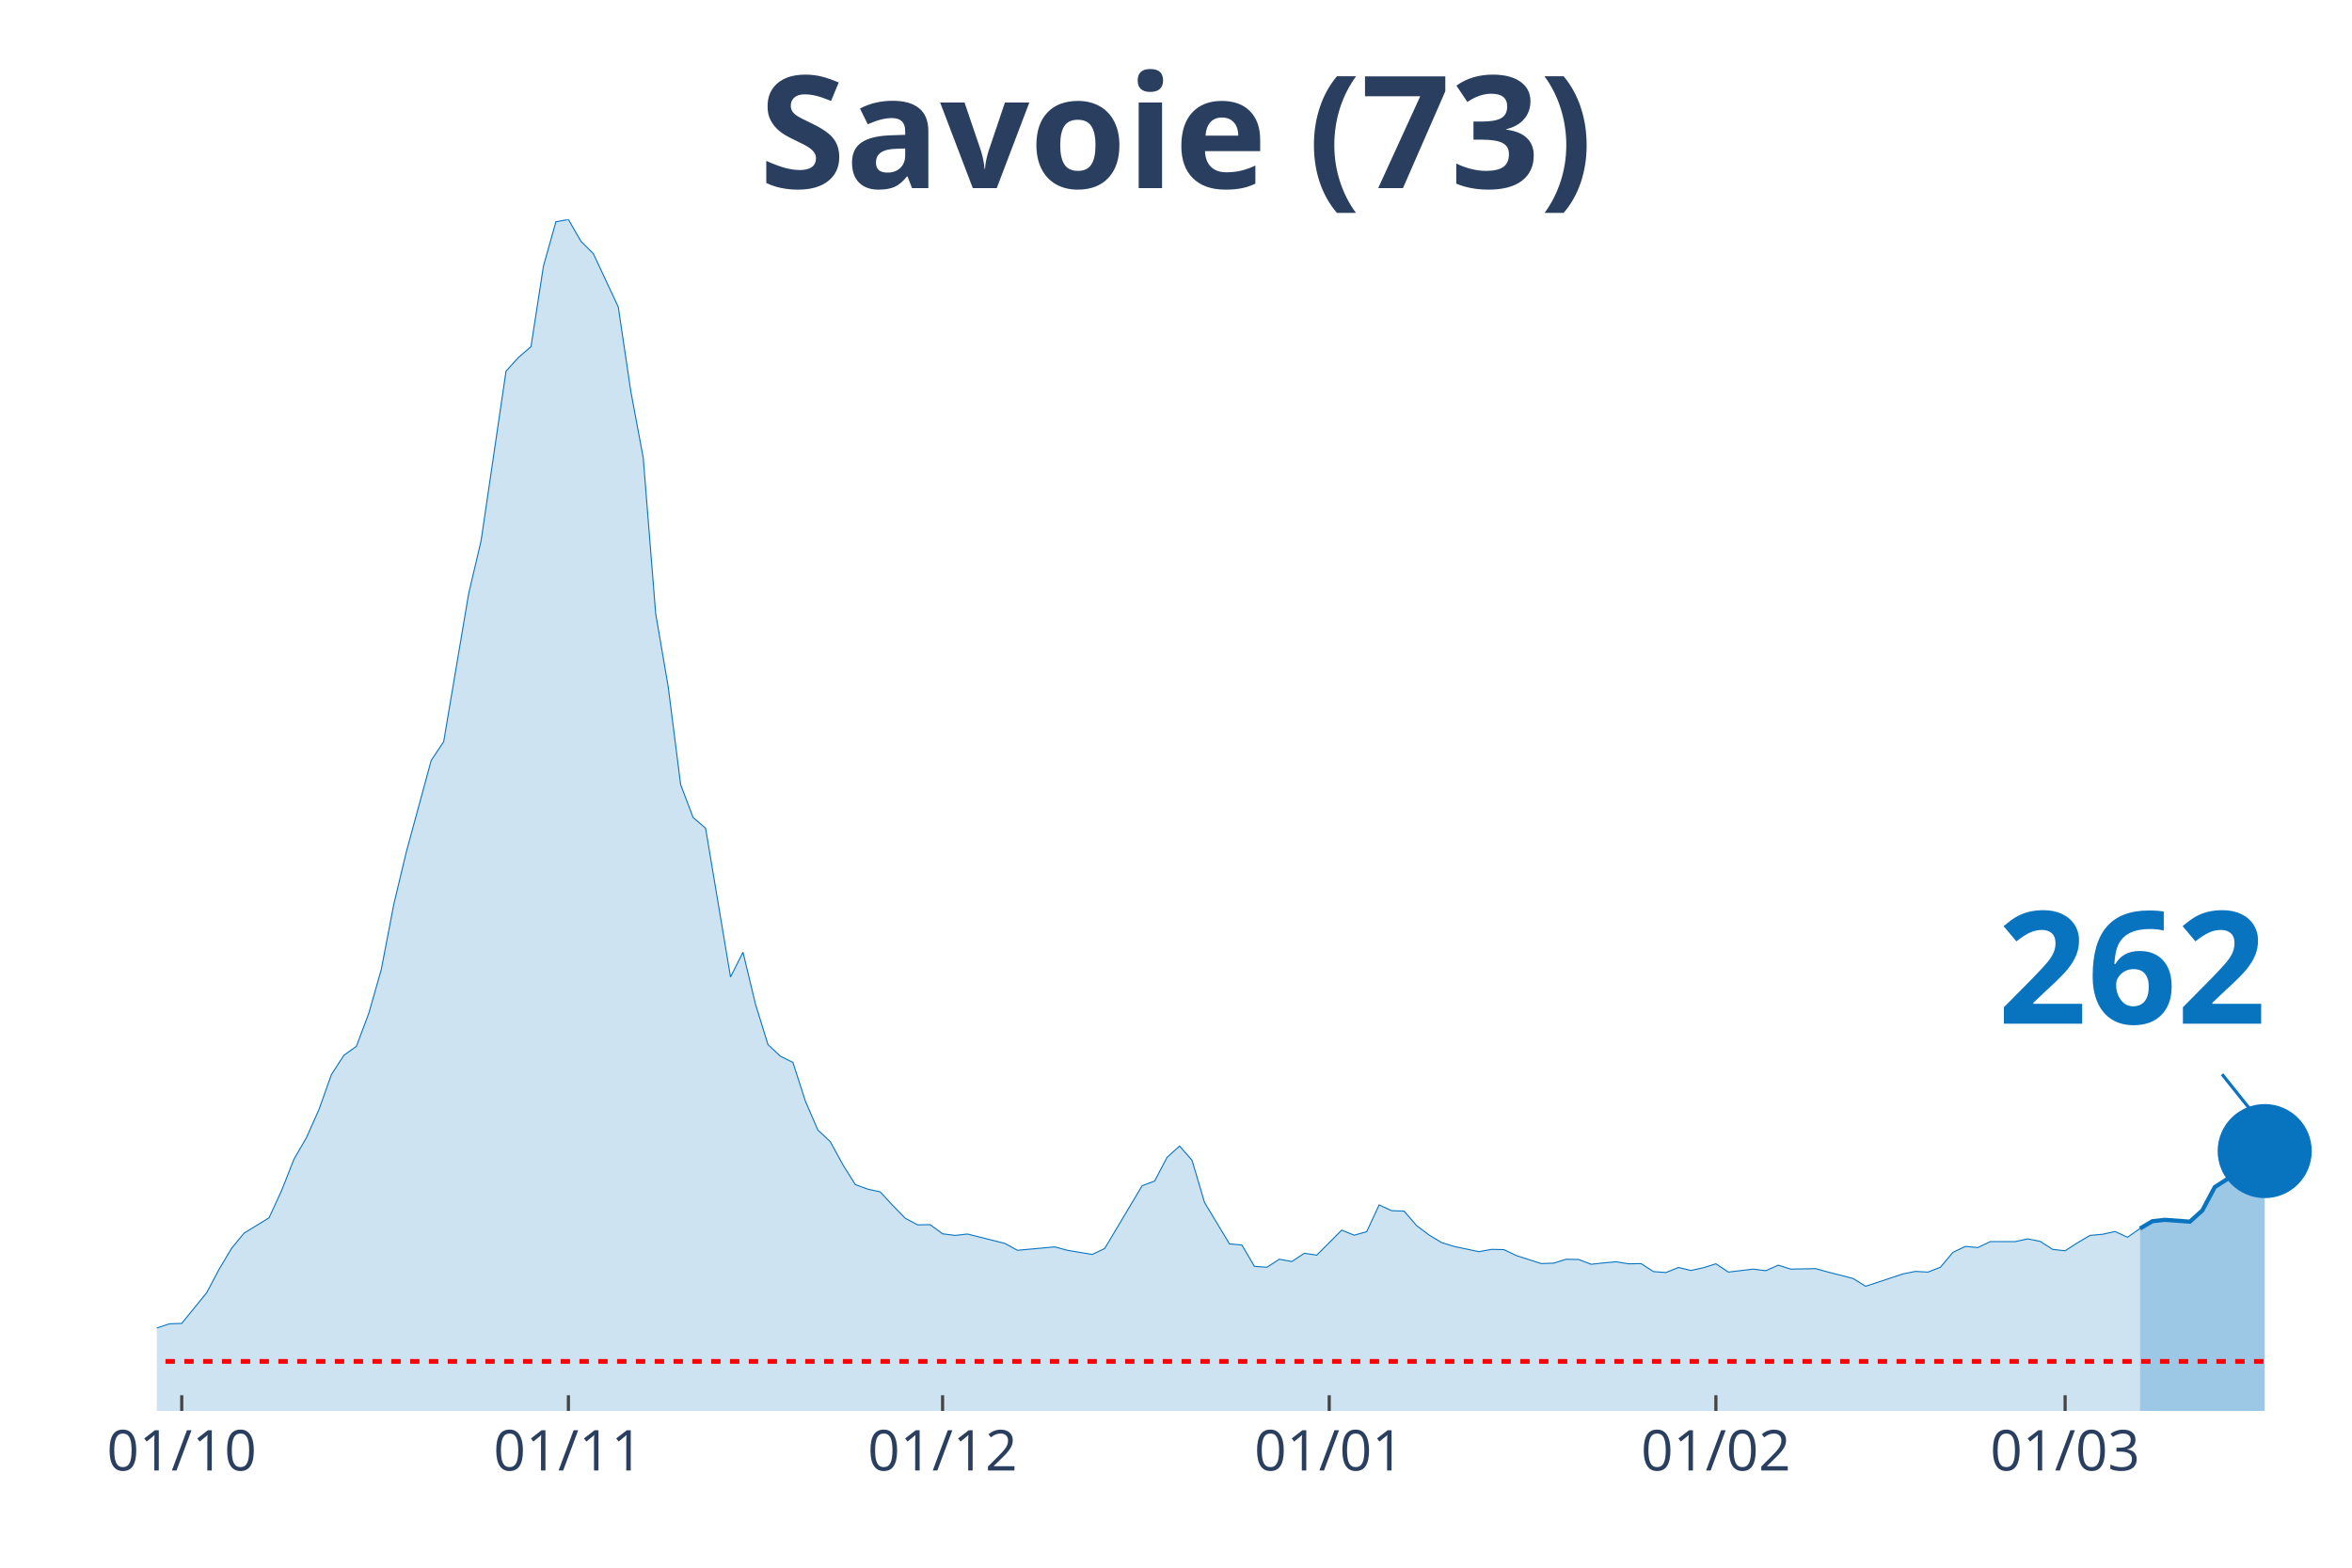
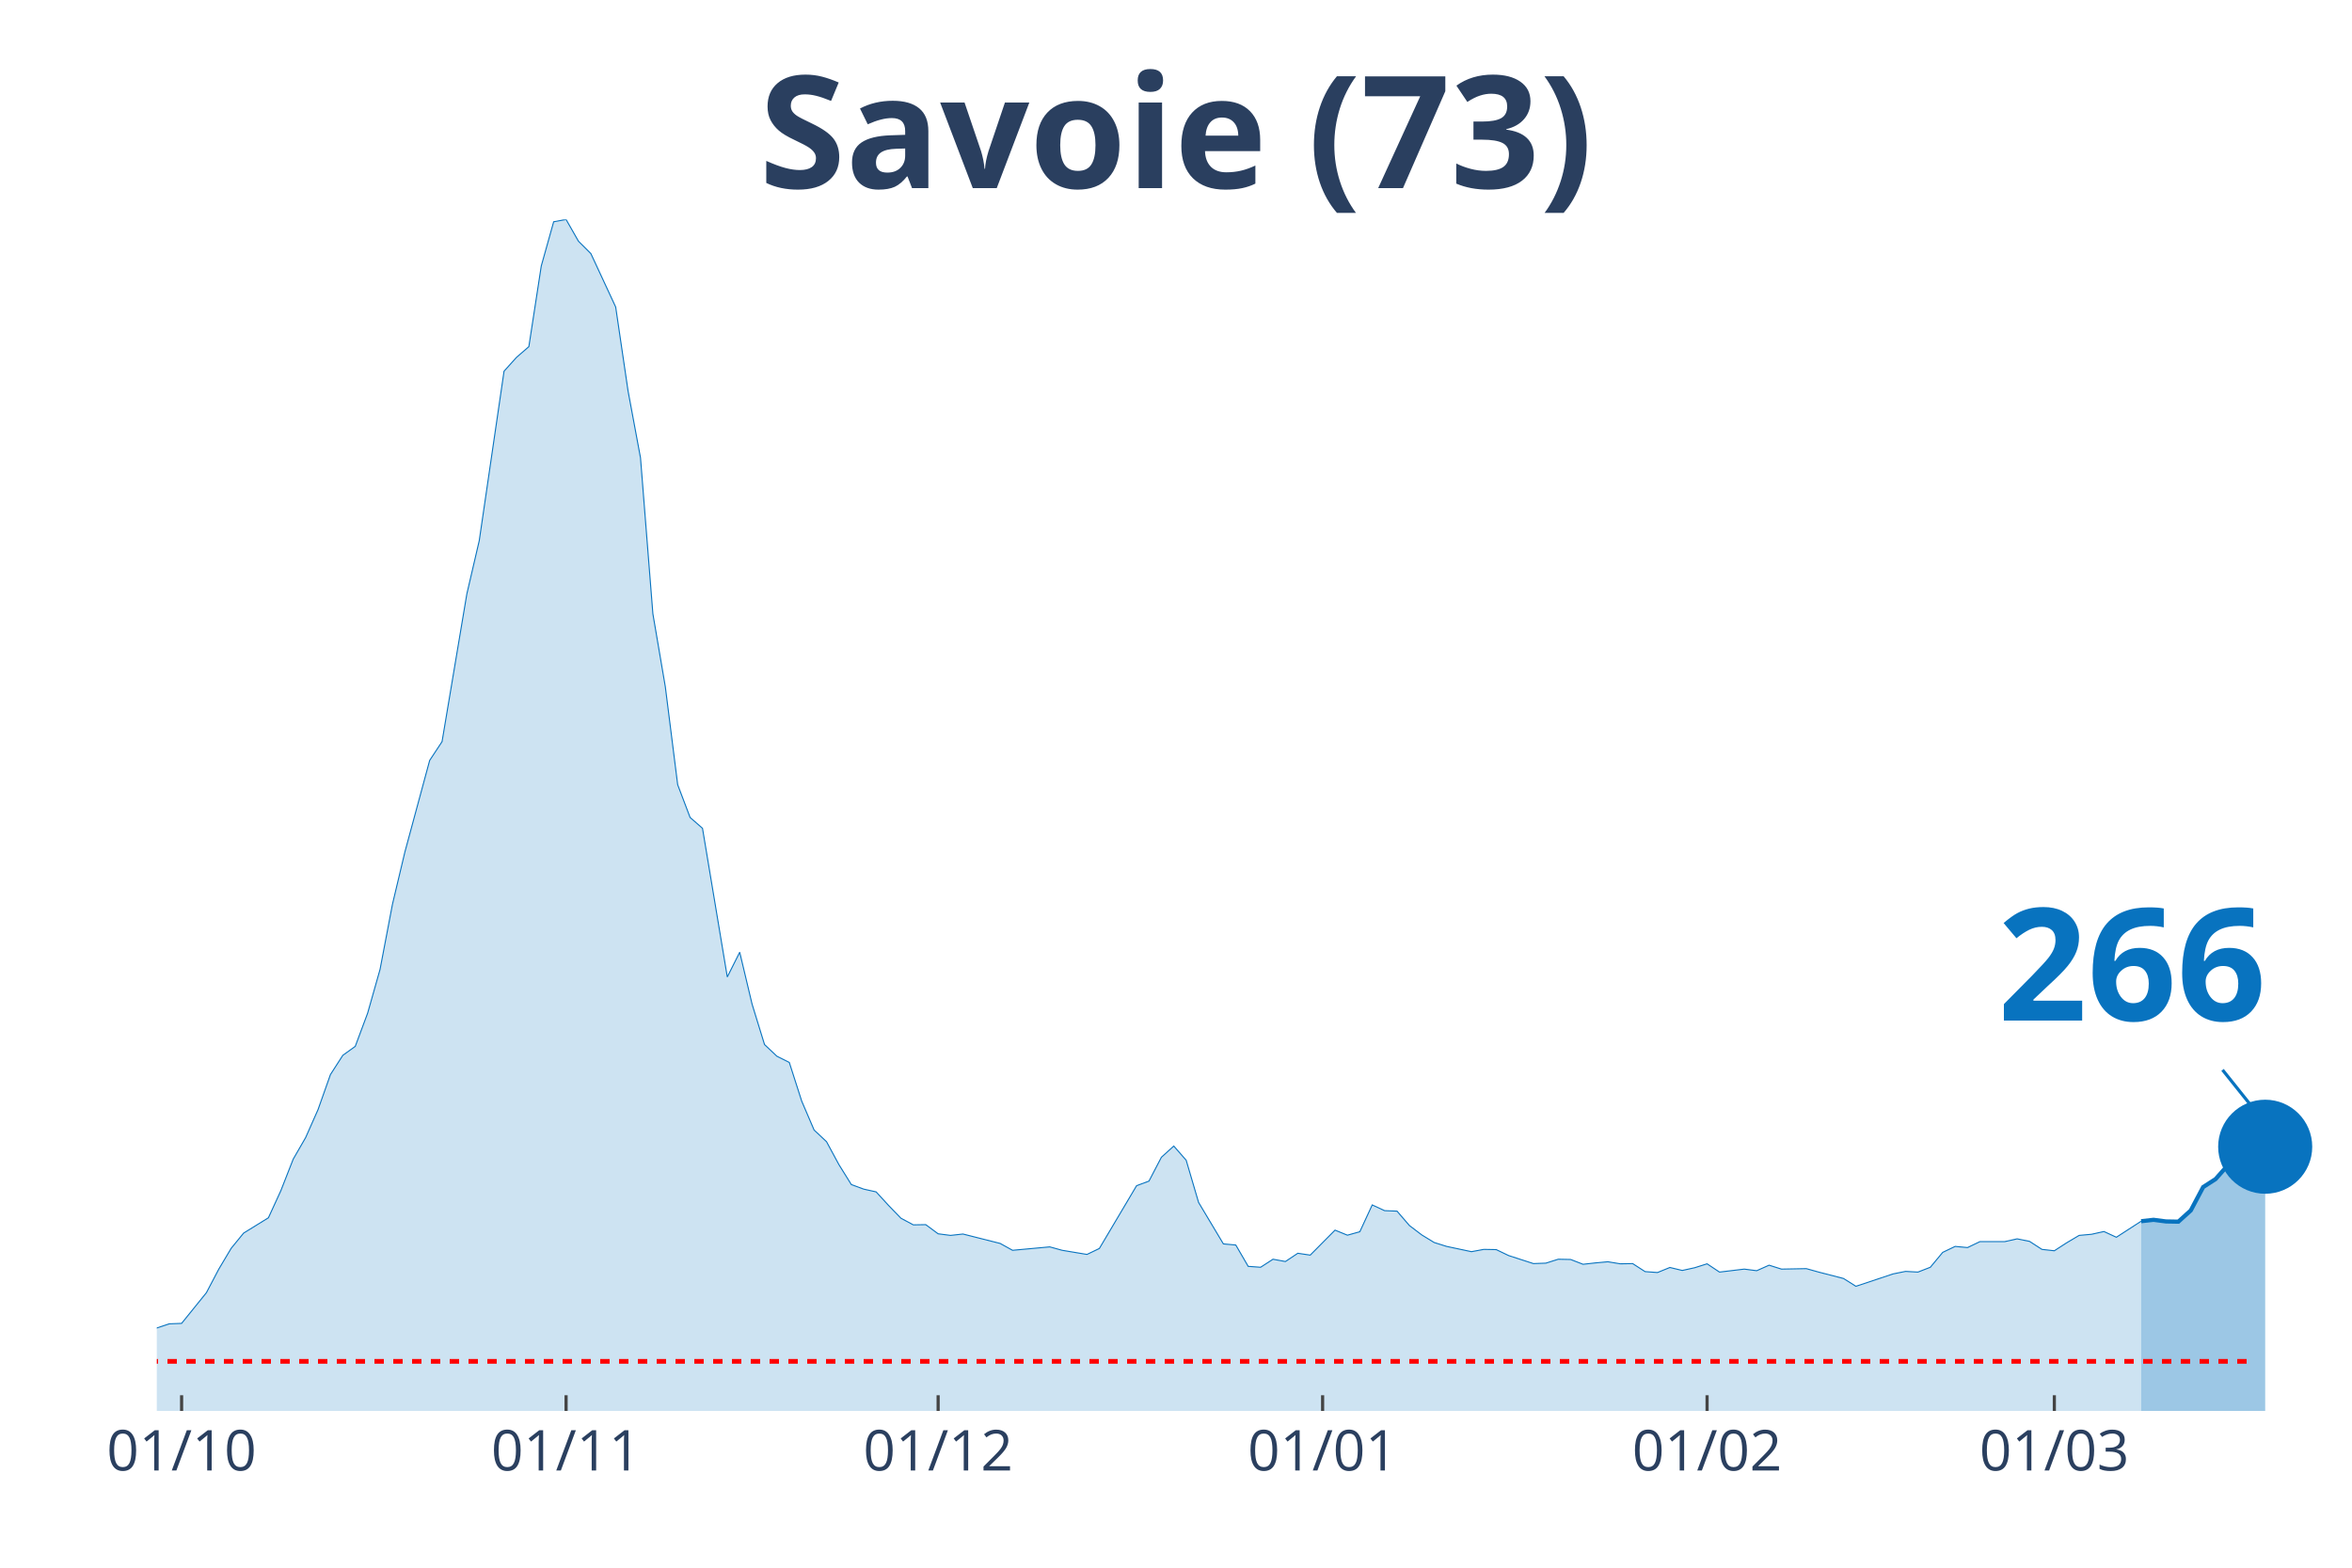
<svg xmlns="http://www.w3.org/2000/svg" class="main-svg" width="1125" height="750" style="" viewBox="0 0 750 500">
  <rect x="0" y="0" width="750" height="500" style="fill: rgb(0, 0, 0); fill-opacity: 0;" />
-   <defs id="defs-e7c712">
+   <defs id="defs-00a152">
    <g class="clips">
-       <clipPath id="clipe7c712xyplot" class="plotclip">
+       <clipPath id="clip00a152xyplot" class="plotclip">
        <rect width="700" height="380" />
      </clipPath>
-       <clipPath class="axesclip" id="clipe7c712x">
+       <clipPath class="axesclip" id="clip00a152x">
        <rect x="50" y="0" width="700" height="500" />
      </clipPath>
-       <clipPath class="axesclip" id="clipe7c712y">
+       <clipPath class="axesclip" id="clip00a152y">
        <rect x="0" y="70" width="750" height="380" />
      </clipPath>
-       <clipPath class="axesclip" id="clipe7c712xy">
+       <clipPath class="axesclip" id="clip00a152xy">
        <rect x="50" y="70" width="700" height="380" />
      </clipPath>
    </g>
    <g class="gradients" />
  </defs>
  <g class="bglayer">
    <rect class="bg" x="50" y="70" width="700" height="380" style="fill: rgb(0, 0, 0); fill-opacity: 0; stroke-width: 0;" />
  </g>
  <g class="layer-below">
    <g class="imagelayer" />
    <g class="shapelayer" />
  </g>
  <g class="cartesianlayer">
    <g class="subplot xy">
      <g class="layer-subplot">
        <g class="shapelayer" />
        <g class="imagelayer" />
      </g>
      <g class="gridlayer">
        <g class="x">
-           <path class="xgrid crisp" transform="translate(57.95,0)" d="M0,70v380" style="stroke: rgb(255, 255, 255); stroke-opacity: 1; stroke-width: 1px;" />
-           <path class="xgrid crisp" transform="translate(181.25,0)" d="M0,70v380" style="stroke: rgb(255, 255, 255); stroke-opacity: 1; stroke-width: 1px;" />
-           <path class="xgrid crisp" transform="translate(300.57,0)" d="M0,70v380" style="stroke: rgb(255, 255, 255); stroke-opacity: 1; stroke-width: 1px;" />
-           <path class="xgrid crisp" transform="translate(423.86,0)" d="M0,70v380" style="stroke: rgb(255, 255, 255); stroke-opacity: 1; stroke-width: 1px;" />
-           <path class="xgrid crisp" transform="translate(547.16,0)" d="M0,70v380" style="stroke: rgb(255, 255, 255); stroke-opacity: 1; stroke-width: 1px;" />
-           <path class="xgrid crisp" transform="translate(658.52,0)" d="M0,70v380" style="stroke: rgb(255, 255, 255); stroke-opacity: 1; stroke-width: 1px;" />
+           <path class="xgrid crisp" transform="translate(57.91,0)" d="M0,70v380" style="stroke: rgb(255, 255, 255); stroke-opacity: 1; stroke-width: 1px;" />
+           <path class="xgrid crisp" transform="translate(180.51,0)" d="M0,70v380" style="stroke: rgb(255, 255, 255); stroke-opacity: 1; stroke-width: 1px;" />
+           <path class="xgrid crisp" transform="translate(299.15,0)" d="M0,70v380" style="stroke: rgb(255, 255, 255); stroke-opacity: 1; stroke-width: 1px;" />
+           <path class="xgrid crisp" transform="translate(421.75,0)" d="M0,70v380" style="stroke: rgb(255, 255, 255); stroke-opacity: 1; stroke-width: 1px;" />
+           <path class="xgrid crisp" transform="translate(544.35,0)" d="M0,70v380" style="stroke: rgb(255, 255, 255); stroke-opacity: 1; stroke-width: 1px;" />
+           <path class="xgrid crisp" transform="translate(655.08,0)" d="M0,70v380" style="stroke: rgb(255, 255, 255); stroke-opacity: 1; stroke-width: 1px;" />
        </g>
        <g class="y" />
      </g>
      <g class="zerolinelayer" />
      <path class="xlines-below" />
      <path class="ylines-below" />
      <g class="overlines-below" />
      <g class="xaxislayer-below" />
      <g class="yaxislayer-below" />
      <g class="overaxes-below" />
-       <g class="plot" transform="translate(50, 70)" clip-path="url('#clipe7c712xyplot')">
+       <g class="plot" transform="translate(50, 70)" clip-path="url('#clip00a152xyplot')">
        <g class="scatterlayer mlayer">
-           <g class="trace scatter tracec6ab22" style="stroke-miterlimit: 2;">
+           <g class="trace scatter trace450d49" style="stroke-miterlimit: 2;">
            <g class="fills">
              <g>
-                 <path class="js-fill" d="M632.39,380L-540.91,380L-540.91,378.76L-218.75,376.71L-214.77,376.64L-186.93,377.3L-182.95,377.22L-143.18,373.42L-139.2,371.45L-123.3,368.97L-119.32,367.72L-107.39,368.02L-103.41,368.75L-83.52,367.94L-79.55,367.14L-71.59,365.97L-67.61,363.56L-59.66,361.66L-55.68,361.29L-27.84,359.17L-23.86,359.32L-15.91,358.95L-11.93,357.93L-3.98,356.98L0,353.55L3.98,352.23L7.95,352.08L15.91,342.29L19.89,334.77L23.86,328.12L27.84,323.29L35.8,318.4L39.77,309.77L43.75,299.69L47.73,292.82L51.7,283.9L55.68,272.72L59.66,266.58L63.64,263.73L67.61,253.14L71.59,239.18L75.57,218.43L79.55,201.77L87.5,172.53L91.48,166.54L99.43,119.41L103.41,102.45L111.36,48.38L115.34,43.99L119.32,40.56L123.3,14.83L127.27,0.73L131.25,0L135.23,6.94L139.2,10.89L147.16,27.92L151.14,54.73L155.11,76L159.09,125.77L163.07,149L167.05,180.28L171.02,190.73L175,194.17L182.95,241.59L186.93,233.7L190.91,250.29L194.89,263.15L198.86,266.88L202.84,268.85L206.82,281.2L210.8,290.41L214.77,294.13L218.75,301.44L222.73,307.8L226.7,309.26L230.68,310.14L234.66,314.45L238.64,318.54L242.61,320.66L246.59,320.59L250.57,323.51L254.55,324.02L258.52,323.58L270.45,326.58L274.43,328.77L286.36,327.68L290.34,328.77L298.3,330.09L302.27,328.19L314.2,308.17L318.18,306.7L322.16,299.1L326.14,295.52L330.11,300.05L334.09,313.5L342.05,326.73L346.02,327.09L350,333.89L353.98,334.18L357.95,331.62L361.93,332.35L365.91,329.72L369.89,330.31L377.84,322.34L381.82,323.95L385.8,322.85L389.77,314.3L393.75,316.13L397.73,316.28L401.7,320.88L405.68,323.88L409.66,326.29L413.64,327.53L421.59,329.21L425.57,328.48L429.55,328.55L433.52,330.45L441.48,333.01L445.45,332.87L449.43,331.62L453.41,331.7L457.39,333.23L461.36,332.79L465.34,332.43L469.32,333.08L473.3,333.01L477.27,335.57L481.25,335.86L485.23,334.25L489.2,335.2L493.18,334.33L497.16,333.08L501.14,335.72L509.09,334.77L513.07,335.28L517.05,333.52L521.02,334.77L528.98,334.62L532.95,335.72L540.91,337.76L544.89,340.25L556.82,336.3L560.8,335.5L564.77,335.72L568.75,334.18L572.73,329.43L576.7,327.53L580.68,327.9L584.66,326L592.61,326L596.59,325.12L600.57,325.92L604.55,328.48L608.52,328.92L612.5,326.36L616.48,324.02L620.45,323.66L624.43,322.78L628.41,324.61L632.39,321.83" style="fill: rgb(8, 115, 191); fill-opacity: 0.2; stroke-width: 0;" />
+                 <path class="js-fill" d="M632.77,380L-537.85,380L-537.85,378.76L-217.51,376.71L-213.56,376.64L-185.88,377.3L-181.92,377.22L-142.37,373.42L-138.42,371.45L-122.6,368.97L-118.64,367.72L-106.78,368.02L-102.82,368.75L-83.05,367.94L-79.1,367.14L-71.19,365.97L-67.23,363.56L-59.32,361.66L-55.37,361.29L-27.68,359.17L-23.73,359.32L-15.82,358.95L-11.86,357.93L-3.95,356.98L0,353.55L3.95,352.23L7.91,352.08L15.82,342.29L19.77,334.77L23.73,328.12L27.68,323.29L35.59,318.4L39.55,309.77L43.5,299.69L47.46,292.82L51.41,283.9L55.37,272.72L59.32,266.58L63.28,263.73L67.23,253.14L71.19,239.18L75.14,218.43L79.1,201.77L87.01,172.53L90.96,166.54L98.87,119.41L102.82,102.45L110.73,48.38L114.69,43.99L118.64,40.56L122.6,14.83L126.55,0.73L130.51,0L134.46,6.94L138.42,10.89L146.33,27.92L150.28,54.73L154.24,76L158.19,125.77L162.15,149L166.1,180.28L170.06,190.73L174.01,194.17L181.92,241.59L185.88,233.7L189.83,250.29L193.79,263.15L197.74,266.88L201.69,268.85L205.65,281.2L209.6,290.41L213.56,294.13L217.51,301.44L221.47,307.8L225.42,309.26L229.38,310.14L233.33,314.45L237.29,318.54L241.24,320.66L245.2,320.59L249.15,323.51L253.11,324.02L257.06,323.58L268.93,326.58L272.88,328.77L284.75,327.68L288.7,328.77L296.61,330.09L300.56,328.19L312.43,308.17L316.38,306.7L320.34,299.1L324.29,295.52L328.25,300.05L332.2,313.5L340.11,326.73L344.07,327.09L348.02,333.89L351.98,334.18L355.93,331.62L359.89,332.35L363.84,329.72L367.8,330.31L375.71,322.34L379.66,323.95L383.62,322.85L387.57,314.3L391.53,316.13L395.48,316.28L399.44,320.88L403.39,323.88L407.34,326.29L411.3,327.53L419.21,329.21L423.16,328.48L427.12,328.55L431.07,330.45L438.98,333.01L442.94,332.87L446.89,331.62L450.85,331.7L454.8,333.23L458.76,332.79L462.71,332.43L466.67,333.08L470.62,333.01L474.58,335.57L478.53,335.86L482.49,334.25L486.44,335.2L490.4,334.33L494.35,333.08L498.31,335.72L506.21,334.77L510.17,335.28L514.12,333.52L518.08,334.77L525.99,334.62L529.94,335.72L537.85,337.76L541.81,340.25L553.67,336.3L557.63,335.5L561.58,335.72L565.54,334.18L569.49,329.43L573.45,327.53L577.4,327.9L581.36,326L589.27,326L593.22,325.12L597.18,325.92L601.13,328.48L605.08,328.92L609.04,326.36L612.99,324.02L616.95,323.66L620.9,322.78L624.86,324.61L632.77,319.49" style="fill: rgb(8, 115, 191); fill-opacity: 0.2; stroke-width: 0;" />
              </g>
            </g>
            <g class="errorbars" />
            <g class="lines">
-               <path class="js-line" d="M-540.91,378.76L-218.75,376.71L-214.77,376.64L-186.93,377.3L-182.95,377.22L-143.18,373.42L-139.2,371.45L-123.3,368.97L-119.32,367.72L-107.39,368.02L-103.41,368.75L-83.52,367.94L-79.55,367.14L-71.59,365.97L-67.61,363.56L-59.66,361.66L-55.68,361.29L-27.84,359.17L-23.86,359.32L-15.91,358.95L-11.93,357.93L-3.98,356.98L0,353.55L3.98,352.23L7.95,352.08L15.91,342.29L19.89,334.77L23.86,328.12L27.84,323.29L35.8,318.4L39.77,309.77L43.75,299.69L47.73,292.82L51.7,283.9L55.68,272.72L59.66,266.58L63.64,263.73L67.61,253.14L71.59,239.18L75.57,218.43L79.55,201.77L87.5,172.53L91.48,166.54L99.43,119.41L103.41,102.45L111.36,48.38L115.34,43.99L119.32,40.56L123.3,14.83L127.27,0.73L131.25,0L135.23,6.94L139.2,10.89L147.16,27.92L151.14,54.73L155.11,76L159.09,125.77L163.07,149L167.05,180.28L171.02,190.73L175,194.17L182.95,241.59L186.93,233.7L190.91,250.29L194.89,263.15L198.86,266.88L202.84,268.85L206.82,281.2L210.8,290.41L214.77,294.13L218.75,301.44L222.73,307.8L226.7,309.26L230.68,310.14L234.66,314.45L238.64,318.54L242.61,320.66L246.59,320.59L250.57,323.51L254.55,324.02L258.52,323.58L270.45,326.58L274.43,328.77L286.36,327.68L290.34,328.77L298.3,330.09L302.27,328.19L314.2,308.17L318.18,306.7L322.16,299.1L326.14,295.52L330.11,300.05L334.09,313.5L342.05,326.73L346.02,327.09L350,333.89L353.98,334.18L357.95,331.62L361.93,332.35L365.91,329.72L369.89,330.31L377.84,322.34L381.82,323.95L385.8,322.85L389.77,314.3L393.75,316.13L397.73,316.28L401.7,320.88L405.68,323.88L409.66,326.29L413.64,327.53L421.59,329.21L425.57,328.48L429.55,328.55L433.52,330.45L441.48,333.01L445.45,332.87L449.43,331.62L453.41,331.7L457.39,333.23L461.36,332.79L465.34,332.43L469.32,333.08L473.3,333.01L477.27,335.57L481.25,335.86L485.23,334.25L489.2,335.2L493.18,334.33L497.16,333.08L501.14,335.72L509.09,334.77L513.07,335.28L517.05,333.52L521.02,334.77L528.98,334.62L532.95,335.72L540.91,337.76L544.89,340.25L556.82,336.3L560.8,335.5L564.77,335.72L568.75,334.18L572.73,329.43L576.7,327.53L580.68,327.9L584.66,326L592.61,326L596.59,325.12L600.57,325.92L604.55,328.48L608.52,328.92L612.5,326.36L616.48,324.02L620.45,323.66L624.43,322.78L628.41,324.61L632.39,321.83" style="vector-effect: non-scaling-stroke; fill: none; stroke: rgb(8, 115, 191); stroke-opacity: 1; stroke-width: 0.5px; opacity: 1;" />
+               <path class="js-line" d="M-537.85,378.76L-217.51,376.71L-213.56,376.64L-185.88,377.3L-181.92,377.22L-142.37,373.42L-138.42,371.45L-122.6,368.97L-118.64,367.72L-106.78,368.02L-102.82,368.75L-83.05,367.94L-79.1,367.14L-71.19,365.97L-67.23,363.56L-59.32,361.66L-55.37,361.29L-27.68,359.17L-23.73,359.32L-15.82,358.95L-11.86,357.93L-3.95,356.98L0,353.55L3.95,352.23L7.91,352.08L15.82,342.29L19.77,334.77L23.73,328.12L27.68,323.29L35.59,318.4L39.55,309.77L43.5,299.69L47.46,292.82L51.41,283.9L55.37,272.72L59.32,266.58L63.28,263.73L67.23,253.14L71.19,239.18L75.14,218.43L79.1,201.77L87.01,172.53L90.96,166.54L98.87,119.41L102.82,102.45L110.73,48.38L114.69,43.99L118.64,40.56L122.6,14.83L126.55,0.73L130.51,0L134.46,6.94L138.42,10.89L146.33,27.92L150.28,54.73L154.24,76L158.19,125.77L162.15,149L166.1,180.28L170.06,190.73L174.01,194.17L181.92,241.59L185.88,233.7L189.83,250.29L193.79,263.15L197.74,266.88L201.69,268.85L205.65,281.2L209.6,290.41L213.56,294.13L217.51,301.44L221.47,307.8L225.42,309.26L229.38,310.14L233.33,314.45L237.29,318.54L241.24,320.66L245.2,320.59L249.15,323.51L253.11,324.02L257.06,323.58L268.93,326.58L272.88,328.77L284.75,327.68L288.7,328.77L296.61,330.09L300.56,328.19L312.43,308.17L316.38,306.7L320.34,299.1L324.29,295.52L328.25,300.05L332.2,313.5L340.11,326.73L344.07,327.09L348.02,333.89L351.98,334.18L355.93,331.62L359.89,332.35L363.84,329.72L367.8,330.31L375.71,322.34L379.66,323.95L383.62,322.85L387.57,314.3L391.53,316.13L395.48,316.28L399.44,320.88L403.39,323.88L407.34,326.29L411.3,327.53L419.21,329.21L423.16,328.48L427.12,328.55L431.07,330.45L438.98,333.01L442.94,332.87L446.89,331.62L450.85,331.7L454.8,333.23L458.76,332.79L462.71,332.43L466.67,333.08L470.62,333.01L474.58,335.57L478.53,335.86L482.49,334.25L486.44,335.2L490.4,334.33L494.35,333.08L498.31,335.72L506.21,334.77L510.17,335.28L514.12,333.52L518.08,334.77L525.99,334.62L529.94,335.72L537.85,337.76L541.81,340.25L553.67,336.3L557.63,335.5L561.58,335.72L565.54,334.18L569.49,329.43L573.45,327.53L577.4,327.9L581.36,326L589.27,326L593.22,325.12L597.18,325.92L601.13,328.48L605.08,328.92L609.04,326.36L612.99,324.02L616.95,323.66L620.9,322.78L624.86,324.61L632.77,319.49" style="vector-effect: non-scaling-stroke; fill: none; stroke: rgb(8, 115, 191); stroke-opacity: 1; stroke-width: 0.5px; opacity: 1;" />
            </g>
            <g class="points" />
            <g class="text" />
          </g>
-           <g class="trace scatter trace6f9a61" style="stroke-miterlimit: 2;">
+           <g class="trace scatter trace45b8ce" style="stroke-miterlimit: 2;">
            <g class="fills">
              <g>
-                 <path class="js-fill" d="M672.16,380L632.39,380L632.39,321.83L636.36,319.49L640.34,319.05L648.3,319.64L652.27,316.06L656.25,308.6L660.23,306.05L664.2,301.59L668.18,300.86L672.16,297.13" style="fill: rgb(8, 115, 191); fill-opacity: 0.4; stroke-width: 0;" />
+                 <path class="js-fill" d="M672.32,380L632.77,380L632.77,319.49L636.72,319.05L640.68,319.57L644.63,319.64L648.59,316.06L652.54,308.6L656.5,306.05L660.45,301.59L664.41,300.27L668.36,295.74L672.32,295.74" style="fill: rgb(8, 115, 191); fill-opacity: 0.4; stroke-width: 0;" />
              </g>
            </g>
            <g class="errorbars" />
            <g class="lines">
-               <path class="js-line" d="M632.39,321.83L636.36,319.49L640.34,319.05L648.3,319.64L652.27,316.06L656.25,308.6L660.23,306.05L664.2,301.59L668.18,300.86L672.16,297.13" style="vector-effect: non-scaling-stroke; fill: none; stroke: rgb(8, 115, 191); stroke-opacity: 1; stroke-width: 2px; opacity: 1;" />
+               <path class="js-line" d="M632.77,319.49L636.72,319.05L640.68,319.57L644.63,319.64L648.59,316.06L652.54,308.6L656.5,306.05L660.45,301.59L664.41,300.27L668.36,295.74L672.32,295.74" style="vector-effect: non-scaling-stroke; fill: none; stroke: rgb(8, 115, 191); stroke-opacity: 1; stroke-width: 2px; opacity: 1;" />
            </g>
            <g class="points" />
            <g class="text" />
          </g>
-           <g class="trace scatter trace0b1081" style="stroke-miterlimit: 2; opacity: 1;">
+           <g class="trace scatter trace7a8d03" style="stroke-miterlimit: 2; opacity: 1;">
            <g class="fills" />
            <g class="errorbars" />
            <g class="lines" />
            <g class="points">
-               <path class="point" transform="translate(672.16,297.13)" d="M15,0A15,15 0 1,1 0,-15A15,15 0 0,1 15,0Z" style="opacity: 1; stroke-width: 0px; fill: rgb(8, 115, 191); fill-opacity: 1;" />
+               <path class="point" transform="translate(672.32,295.74)" d="M15,0A15,15 0 1,1 0,-15A15,15 0 0,1 15,0Z" style="opacity: 1; stroke-width: 0px; fill: rgb(8, 115, 191); fill-opacity: 1;" />
            </g>
            <g class="text" />
          </g>
        </g>
      </g>
      <g class="overplot" />
      <path class="xlines-above crisp" style="fill: none; stroke-width: 1px; stroke: rgb(0, 0, 0); stroke-opacity: 0;" d="" />
      <path class="ylines-above crisp" style="fill: none;" d="M0,0" />
      <g class="overlines-above" />
      <g class="xaxislayer-above">
-         <path class="xtick ticks crisp" d="M0,450v-5" transform="translate(57.95,0)" style="stroke: rgb(68, 68, 68); stroke-opacity: 1; stroke-width: 1px;" />
-         <path class="xtick ticks crisp" d="M0,450v-5" transform="translate(181.25,0)" style="stroke: rgb(68, 68, 68); stroke-opacity: 1; stroke-width: 1px;" />
-         <path class="xtick ticks crisp" d="M0,450v-5" transform="translate(300.57,0)" style="stroke: rgb(68, 68, 68); stroke-opacity: 1; stroke-width: 1px;" />
-         <path class="xtick ticks crisp" d="M0,450v-5" transform="translate(423.86,0)" style="stroke: rgb(68, 68, 68); stroke-opacity: 1; stroke-width: 1px;" />
-         <path class="xtick ticks crisp" d="M0,450v-5" transform="translate(547.16,0)" style="stroke: rgb(68, 68, 68); stroke-opacity: 1; stroke-width: 1px;" />
-         <path class="xtick ticks crisp" d="M0,450v-5" transform="translate(658.52,0)" style="stroke: rgb(68, 68, 68); stroke-opacity: 1; stroke-width: 1px;" />
+         <path class="xtick ticks crisp" d="M0,450v-5" transform="translate(57.91,0)" style="stroke: rgb(68, 68, 68); stroke-opacity: 1; stroke-width: 1px;" />
+         <path class="xtick ticks crisp" d="M0,450v-5" transform="translate(180.51,0)" style="stroke: rgb(68, 68, 68); stroke-opacity: 1; stroke-width: 1px;" />
+         <path class="xtick ticks crisp" d="M0,450v-5" transform="translate(299.15,0)" style="stroke: rgb(68, 68, 68); stroke-opacity: 1; stroke-width: 1px;" />
+         <path class="xtick ticks crisp" d="M0,450v-5" transform="translate(421.75,0)" style="stroke: rgb(68, 68, 68); stroke-opacity: 1; stroke-width: 1px;" />
+         <path class="xtick ticks crisp" d="M0,450v-5" transform="translate(544.35,0)" style="stroke: rgb(68, 68, 68); stroke-opacity: 1; stroke-width: 1px;" />
+         <path class="xtick ticks crisp" d="M0,450v-5" transform="translate(655.08,0)" style="stroke: rgb(68, 68, 68); stroke-opacity: 1; stroke-width: 1px;" />
        <g class="xtick">
-           <text text-anchor="middle" x="0" y="469" transform="translate(57.95,0)" style="font-family: 'Open Sans', verdana, arial, sans-serif; font-size: 18px; fill: rgb(42, 63, 95); fill-opacity: 1; white-space: pre;">01/10</text>
+           <text text-anchor="middle" x="0" y="469" transform="translate(57.91,0)" style="font-family: 'Open Sans', verdana, arial, sans-serif; font-size: 18px; fill: rgb(42, 63, 95); fill-opacity: 1; white-space: pre;">01/10</text>
        </g>
        <g class="xtick">
-           <text text-anchor="middle" x="0" y="469" transform="translate(181.25,0)" style="font-family: 'Open Sans', verdana, arial, sans-serif; font-size: 18px; fill: rgb(42, 63, 95); fill-opacity: 1; white-space: pre;">01/11</text>
+           <text text-anchor="middle" x="0" y="469" transform="translate(180.51,0)" style="font-family: 'Open Sans', verdana, arial, sans-serif; font-size: 18px; fill: rgb(42, 63, 95); fill-opacity: 1; white-space: pre;">01/11</text>
        </g>
        <g class="xtick">
-           <text text-anchor="middle" x="0" y="469" transform="translate(300.57,0)" style="font-family: 'Open Sans', verdana, arial, sans-serif; font-size: 18px; fill: rgb(42, 63, 95); fill-opacity: 1; white-space: pre;">01/12</text>
+           <text text-anchor="middle" x="0" y="469" transform="translate(299.15,0)" style="font-family: 'Open Sans', verdana, arial, sans-serif; font-size: 18px; fill: rgb(42, 63, 95); fill-opacity: 1; white-space: pre;">01/12</text>
        </g>
        <g class="xtick">
-           <text text-anchor="middle" x="0" y="469" transform="translate(423.86,0)" style="font-family: 'Open Sans', verdana, arial, sans-serif; font-size: 18px; fill: rgb(42, 63, 95); fill-opacity: 1; white-space: pre;">01/01</text>
+           <text text-anchor="middle" x="0" y="469" transform="translate(421.75,0)" style="font-family: 'Open Sans', verdana, arial, sans-serif; font-size: 18px; fill: rgb(42, 63, 95); fill-opacity: 1; white-space: pre;">01/01</text>
        </g>
        <g class="xtick">
-           <text text-anchor="middle" x="0" y="469" transform="translate(547.16,0)" style="font-family: 'Open Sans', verdana, arial, sans-serif; font-size: 18px; fill: rgb(42, 63, 95); fill-opacity: 1; white-space: pre;">01/02</text>
+           <text text-anchor="middle" x="0" y="469" transform="translate(544.35,0)" style="font-family: 'Open Sans', verdana, arial, sans-serif; font-size: 18px; fill: rgb(42, 63, 95); fill-opacity: 1; white-space: pre;">01/02</text>
        </g>
        <g class="xtick">
-           <text text-anchor="middle" x="0" y="469" transform="translate(658.52,0)" style="font-family: 'Open Sans', verdana, arial, sans-serif; font-size: 18px; fill: rgb(42, 63, 95); fill-opacity: 1; white-space: pre;">01/03</text>
+           <text text-anchor="middle" x="0" y="469" transform="translate(655.08,0)" style="font-family: 'Open Sans', verdana, arial, sans-serif; font-size: 18px; fill: rgb(42, 63, 95); fill-opacity: 1; white-space: pre;">01/03</text>
        </g>
      </g>
      <g class="yaxislayer-above" />
      <g class="overaxes-above" />
    </g>
  </g>
  <g class="polarlayer" />
  <g class="ternarylayer" />
  <g class="geolayer" />
  <g class="funnelarealayer" />
  <g class="pielayer" />
  <g class="treemaplayer" />
  <g class="sunburstlayer" />
  <g class="glimages" />
-   <defs id="topdefs-e7c712">
+   <defs id="topdefs-00a152">
    <g class="clips" />
  </defs>
  <g class="layer-above">
    <g class="imagelayer" />
    <g class="shapelayer">
-       <path data-index="0" fill-rule="evenodd" d="M-2185.23,434.2L722.16,434.2" clip-path="url('#clipe7c712xy')" style="opacity: 1; stroke: rgb(255, 0, 0); stroke-opacity: 1; fill: rgb(0, 0, 0); fill-opacity: 0; stroke-dasharray: 3px, 3px; stroke-width: 1.5px;" />
+       <path data-index="0" fill-rule="evenodd" d="M-2172.6,434.2L718.36,434.2" clip-path="url('#clip00a152xy')" style="opacity: 1; stroke: rgb(255, 0, 0); stroke-opacity: 1; fill: rgb(0, 0, 0); fill-opacity: 0; stroke-dasharray: 3px, 3px; stroke-width: 1.5px;" />
    </g>
  </g>
  <g class="infolayer">
    <g class="g-gtitle">
      <text class="gtitle" x="375" y="25" text-anchor="middle" dy="0.7em" style="font-family: 'Open Sans', verdana, arial, sans-serif; font-size: 50px; fill: rgb(42, 63, 95); opacity: 1; font-weight: normal; white-space: pre;">
        <tspan style="font-weight:bold">Savoie (73)</tspan>
      </text>
    </g>
    <g class="g-xtitle" />
    <g class="annotation" data-index="0" style="opacity: 1;">
-       <g class="annotation-text-g" transform="rotate(0,680.16,307.13)">
-         <g class="cursor-pointer" transform="translate(622, 271)">
+       <g class="annotation-text-g" transform="rotate(0,680.32,305.74)">
+         <g class="cursor-pointer" transform="translate(622, 270)">
          <rect class="bg" x="0.5" y="0.5" width="115" height="71" style="stroke-width: 1px; stroke: rgb(0, 0, 0); stroke-opacity: 0; fill: rgb(255, 255, 255); fill-opacity: 0.6;" />
          <text class="annotation-text" text-anchor="middle" x="57.812" y="55.5" style="font-family: 'Open Sans', verdana, arial, sans-serif; font-size: 50px; fill: rgb(8, 115, 191); fill-opacity: 1; white-space: pre;">
-             <tspan style="font-weight:bold">262 </tspan>
+             <tspan style="font-weight:bold">266 </tspan>
          </text>
        </g>
      </g>
      <g class="annotation-arrow-g" style="opacity: 1;">
-         <path d="M708.56,342.63L720.16,357.13" style="stroke-width: 1px; stroke: rgb(8, 115, 191); stroke-opacity: 1; stroke-dasharray: 0px, 0px, 18.569px, 18.569px;" />
+         <path d="M708.72,341.24L720.32,355.74" style="stroke-width: 1px; stroke: rgb(8, 115, 191); stroke-opacity: 1; stroke-dasharray: 0px, 0px, 18.569px, 18.569px;" />
      </g>
    </g>
  </g>
</svg>
